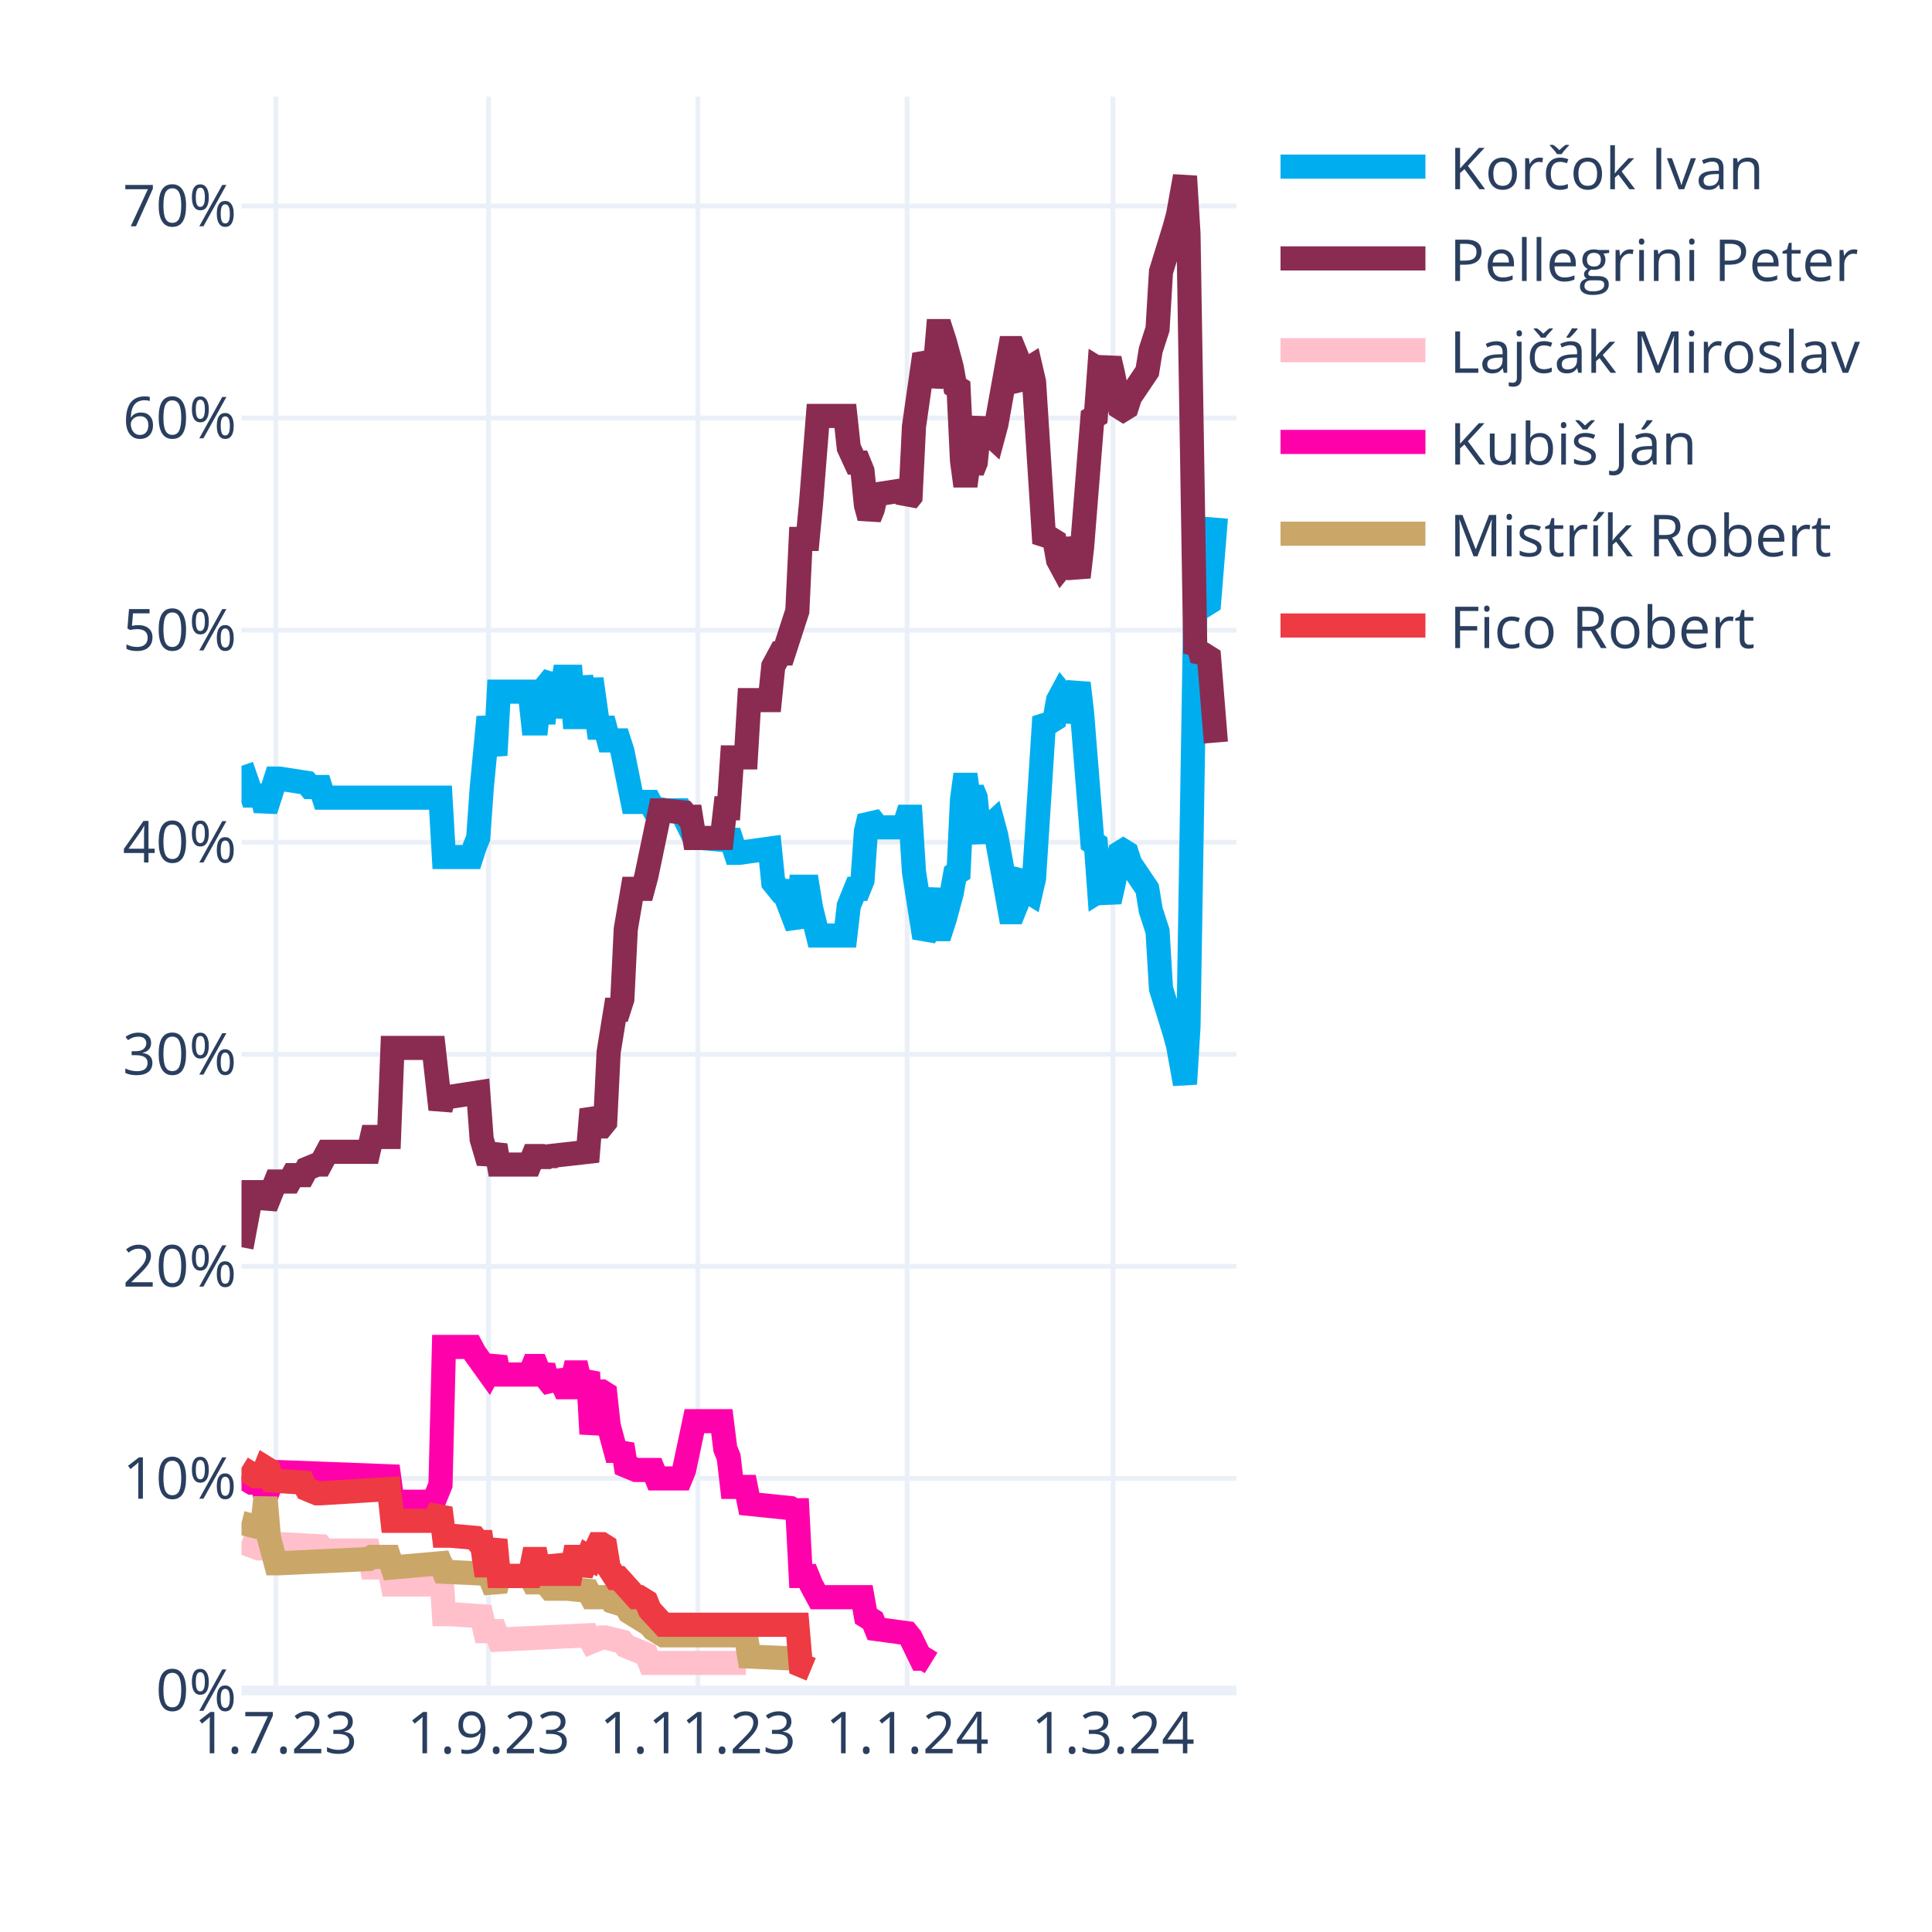
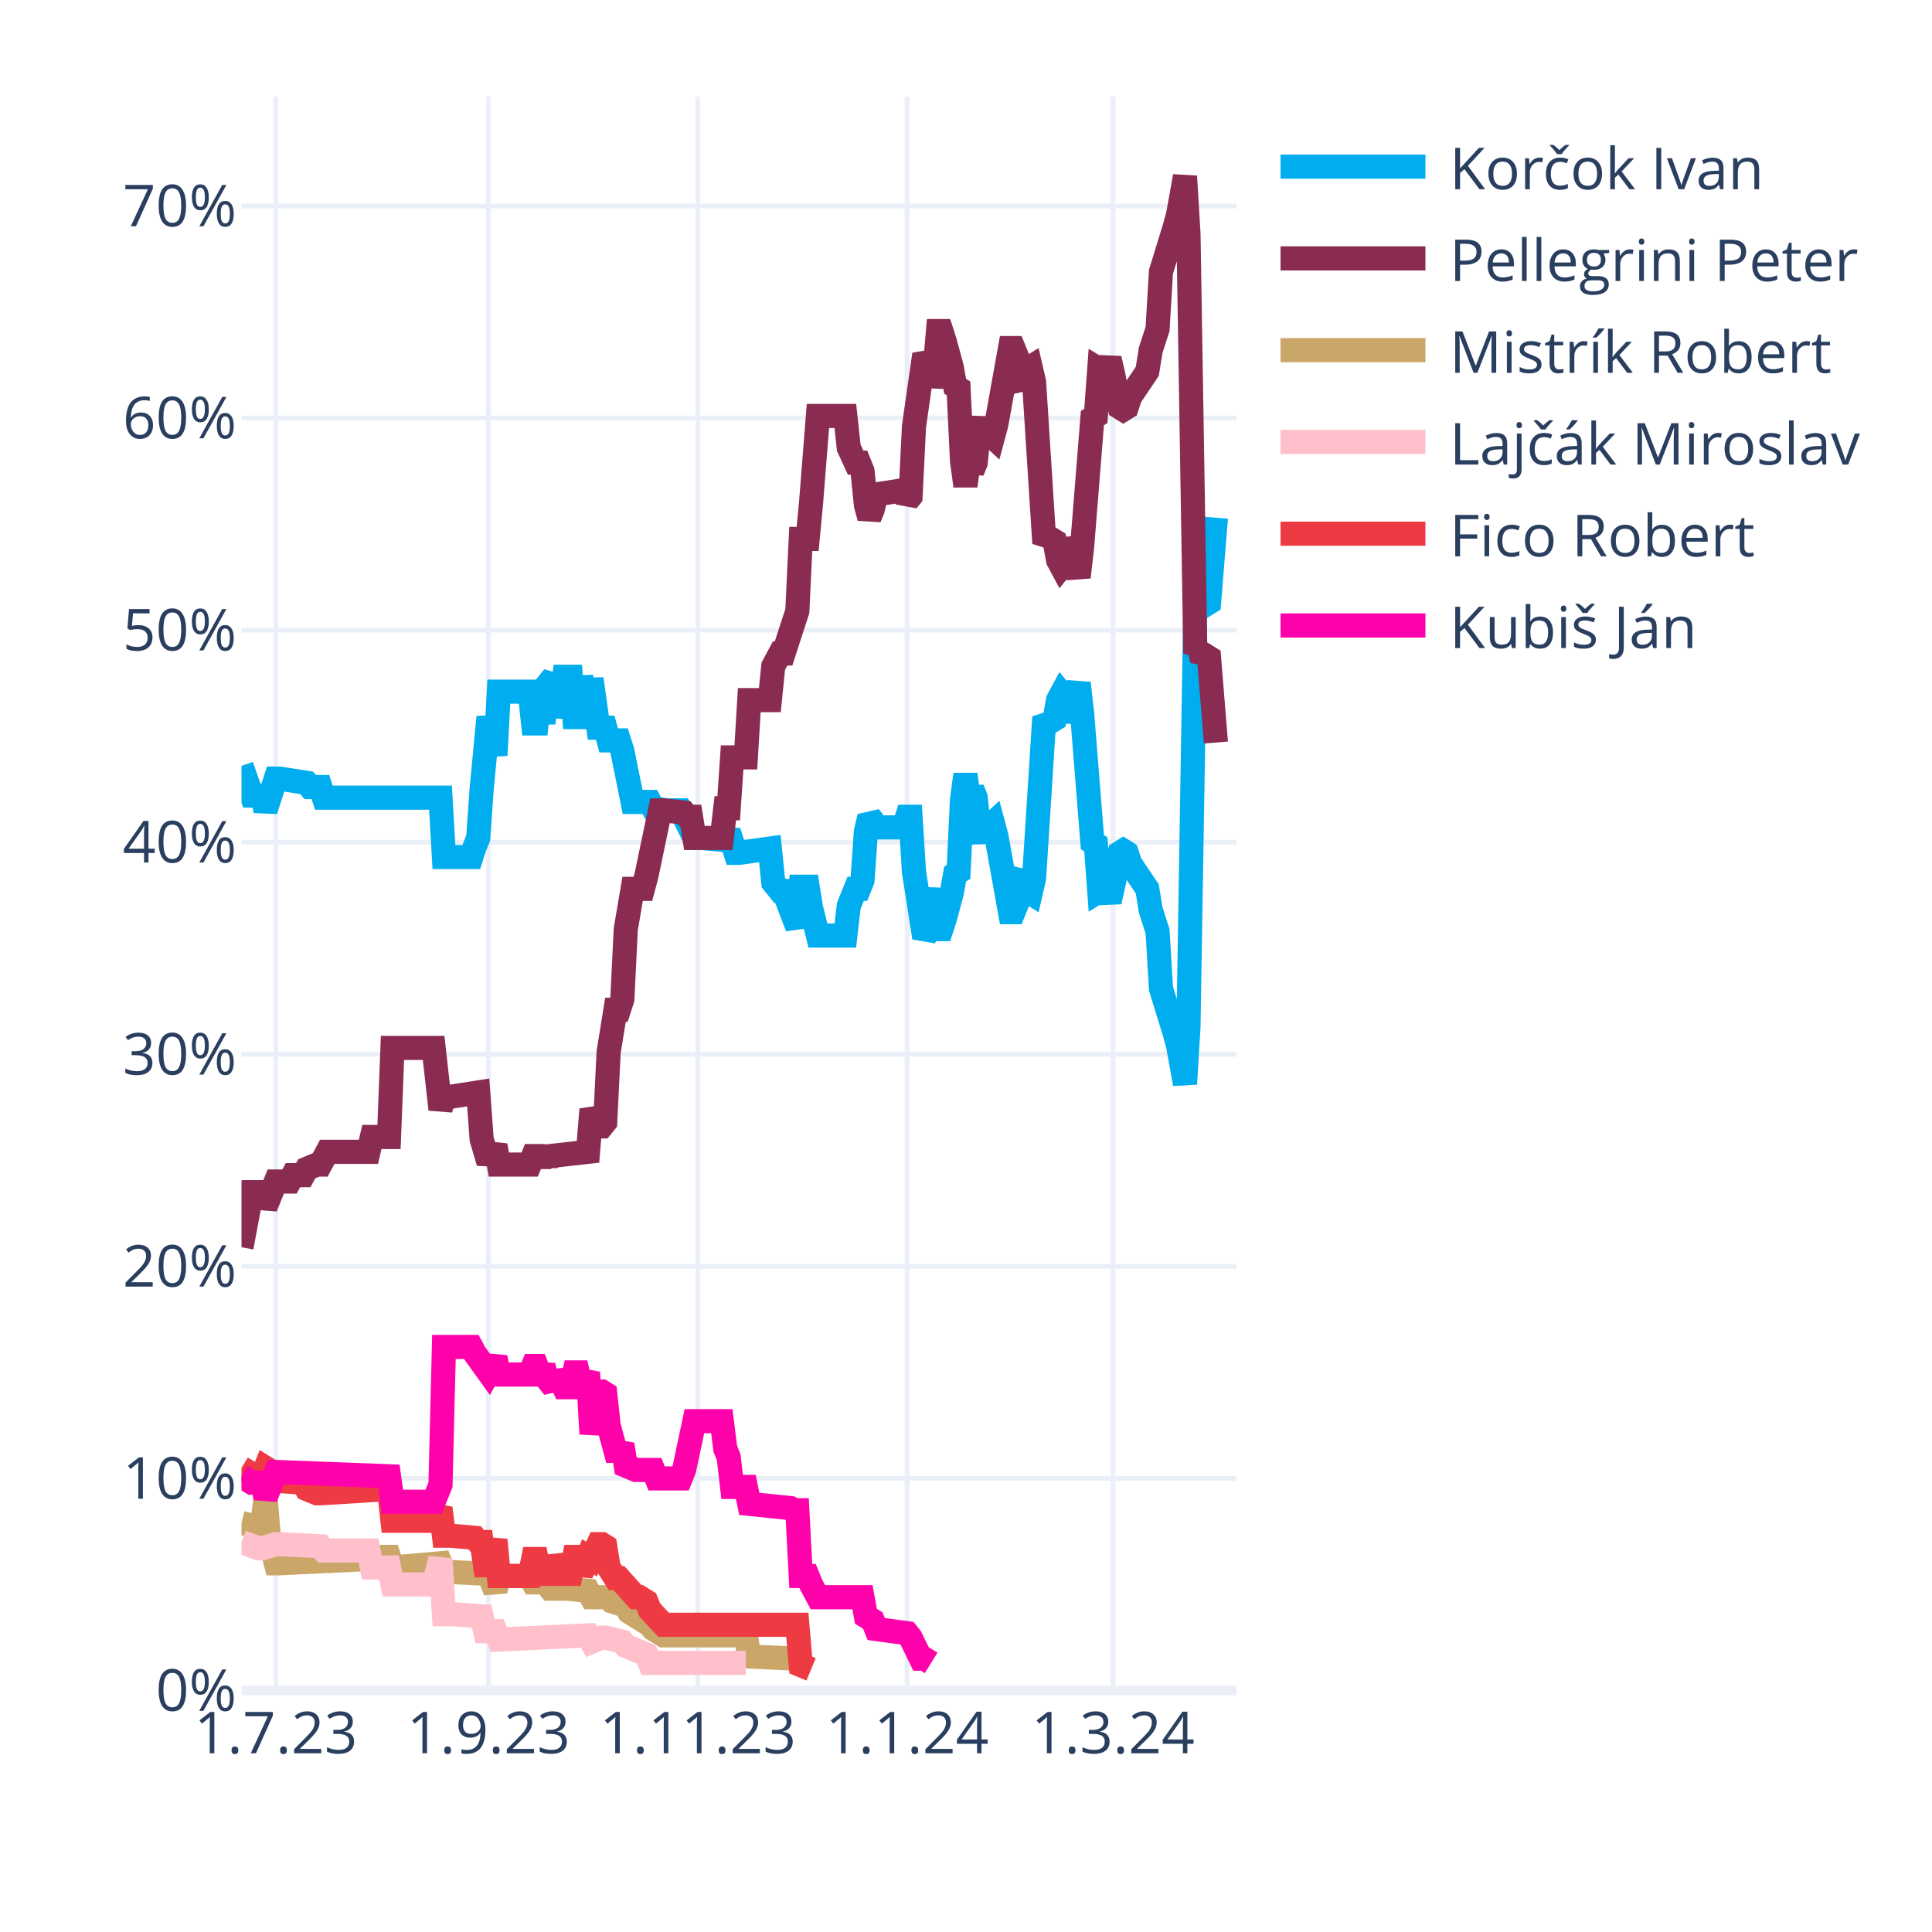
<svg xmlns="http://www.w3.org/2000/svg" class="main-svg" width="400" height="400" style="" viewBox="0 0 400 400">
  <rect x="0" y="0" width="400" height="400" style="fill: rgb(255, 255, 255); fill-opacity: 1;" />
-   <defs id="defs-4bb0e9">
+   <defs id="defs-7db60e">
    <g class="clips">
-       <clipPath id="clip4bb0e9xyplot" class="plotclip">
+       <clipPath id="clip7db60exyplot" class="plotclip">
        <rect width="206" height="330" />
      </clipPath>
-       <clipPath class="axesclip" id="clip4bb0e9x">
+       <clipPath class="axesclip" id="clip7db60ex">
        <rect x="50" y="0" width="206" height="400" />
      </clipPath>
-       <clipPath class="axesclip" id="clip4bb0e9y">
+       <clipPath class="axesclip" id="clip7db60ey">
        <rect x="0" y="20" width="400" height="330" />
      </clipPath>
-       <clipPath class="axesclip" id="clip4bb0e9xy">
+       <clipPath class="axesclip" id="clip7db60exy">
        <rect x="50" y="20" width="206" height="330" />
      </clipPath>
    </g>
    <g class="gradients" />
    <g class="patterns" />
  </defs>
  <g class="bglayer" />
  <g class="layer-below">
    <g class="imagelayer" />
    <g class="shapelayer" />
  </g>
  <g class="cartesianlayer">
    <g class="subplot xy">
      <g class="layer-subplot">
        <g class="shapelayer" />
        <g class="imagelayer" />
      </g>
      <g class="minor-gridlayer">
        <g class="x" />
        <g class="y" />
      </g>
      <g class="gridlayer">
        <g class="x">
          <path class="xgrid crisp" transform="translate(57.1,0)" d="M0,20v330" style="stroke: rgb(235, 240, 248); stroke-opacity: 1; stroke-width: 1px;" />
          <path class="xgrid crisp" transform="translate(101.14,0)" d="M0,20v330" style="stroke: rgb(235, 240, 248); stroke-opacity: 1; stroke-width: 1px;" />
          <path class="xgrid crisp" transform="translate(144.48,0)" d="M0,20v330" style="stroke: rgb(235, 240, 248); stroke-opacity: 1; stroke-width: 1px;" />
          <path class="xgrid crisp" transform="translate(187.81,0)" d="M0,20v330" style="stroke: rgb(235, 240, 248); stroke-opacity: 1; stroke-width: 1px;" />
          <path class="xgrid crisp" transform="translate(230.43,0)" d="M0,20v330" style="stroke: rgb(235, 240, 248); stroke-opacity: 1; stroke-width: 1px;" />
        </g>
        <g class="y">
          <path class="ygrid crisp" transform="translate(0,306.09)" d="M50,0h206" style="stroke: rgb(235, 240, 248); stroke-opacity: 1; stroke-width: 1px;" />
          <path class="ygrid crisp" transform="translate(0,262.18)" d="M50,0h206" style="stroke: rgb(235, 240, 248); stroke-opacity: 1; stroke-width: 1px;" />
          <path class="ygrid crisp" transform="translate(0,218.28)" d="M50,0h206" style="stroke: rgb(235, 240, 248); stroke-opacity: 1; stroke-width: 1px;" />
          <path class="ygrid crisp" transform="translate(0,174.37)" d="M50,0h206" style="stroke: rgb(235, 240, 248); stroke-opacity: 1; stroke-width: 1px;" />
          <path class="ygrid crisp" transform="translate(0,130.46)" d="M50,0h206" style="stroke: rgb(235, 240, 248); stroke-opacity: 1; stroke-width: 1px;" />
          <path class="ygrid crisp" transform="translate(0,86.55)" d="M50,0h206" style="stroke: rgb(235, 240, 248); stroke-opacity: 1; stroke-width: 1px;" />
          <path class="ygrid crisp" transform="translate(0,42.65)" d="M50,0h206" style="stroke: rgb(235, 240, 248); stroke-opacity: 1; stroke-width: 1px;" />
        </g>
      </g>
      <g class="zerolinelayer">
        <path class="yzl zl crisp" transform="translate(0,350)" d="M50,0h206" style="stroke: rgb(235, 240, 248); stroke-opacity: 1; stroke-width: 2px;" />
      </g>
      <g class="layer-between">
        <g class="shapelayer" />
        <g class="imagelayer" />
      </g>
      <path class="xlines-below" />
      <path class="ylines-below" />
      <g class="overlines-below" />
      <g class="xaxislayer-below" />
      <g class="yaxislayer-below" />
      <g class="overaxes-below" />
      <g class="overplot">
-         <g class="xy" transform="translate(50,20)" clip-path="url(#clip4bb0e9xyplot)">
+         <g class="xy" transform="translate(50,20)" clip-path="url(#clip7db60exyplot)">
          <g class="scatterlayer mlayer">
-             <g class="trace scatter tracef95982" style="stroke-miterlimit: 2; opacity: 1;">
+             <g class="trace scatter trace796a82" style="stroke-miterlimit: 2; opacity: 1;">
              <g class="fills" />
              <g class="errorbars" />
              <g class="lines">
                <path class="js-line" d="M0,138.56L2.13,144.71L2.84,144.71L4.26,144.71L4.97,147.78L7.1,141.2L7.81,141.2L13.5,142.08L14.21,142.95L16.34,142.95L17.05,145.15L41.2,145.15L41.91,157.44L47.59,157.44L48.3,155.25L49.01,153.49L49.72,143.39L51.14,128.46L51.86,132.42L52.57,136.37L53.28,123.2L59.67,123.2L60.38,129.78L61.09,129.78L61.8,123.2L62.51,129.78L63.22,121.88L64.64,120.12L65.35,128.46L66.77,120.12L67.48,120.12L68.19,120.12L68.9,128.46L69.61,128.46L70.32,120.12L71.74,128.46L72.46,120.56L73.88,130.66L74.59,130.66L75.3,130.66L76.01,133.29L78.14,133.29L78.85,135.49L80.98,146.03L81.69,146.03L84.53,146.03L85.24,147.34L88.08,147.78L88.79,147.78L90.92,147.78L91.63,149.1L93.77,153.49L95.19,153.49L100.16,153.93L100.87,152.17L102.29,156.57L103,156.57L109.39,155.69L110.1,162.71L111.52,164.47L112.23,164.47L115.08,171.93L115.79,163.59L117.21,163.59L117.92,167.98L119.34,173.69L120.05,173.69L125.02,173.69L125.73,167.54L127.15,164.03L127.86,164.03L128.57,162.27L129.28,152.17L129.99,149.1L130.7,149.98L131.41,151.3L137.1,151.3L137.81,149.1L138.52,149.1L139.23,160.52L141.36,174.13L142.07,172.81L143.49,164.03L144.2,172.37L144.91,172.37L145.62,170.18L147.04,164.91L147.75,160.96L148.46,160.52L149.17,145.59L149.88,140.32L150.59,145.59L151.3,143.39L152.01,145.15L152.72,152.17L153.43,153.93L154.14,151.74L155.57,150.42L156.28,153.05L159.12,168.86L159.83,168.86L160.54,167.1L161.25,161.83L161.96,160.96L162.67,164.47L163.38,164.91L164.09,161.83L166.22,128.46L166.93,129.34L167.64,129.34L168.35,128.9L169.06,124.95L169.77,123.63L170.48,124.51L171.19,129.34L173.32,121.44L174.03,127.59L176.17,154.37L176.88,154.81L177.59,164.47L178.3,164.03L179.01,164.47L179.72,166.66L180.43,163.59L181.85,156.57L182.56,156.13L183.27,156.57L183.98,158.76L187.53,164.03L188.24,168.42L189.66,172.81L190.37,184.67L193.21,193.89L193.92,196.52L195.34,204.42L196.06,192.57L197.48,105.63L198.19,106.95L198.9,104.32L199.61,105.19L200.32,104.75L201.74,87.19" style="vector-effect: none; fill: none; stroke: rgb(0, 174, 239); stroke-opacity: 1; stroke-width: 5px; opacity: 1;" />
              </g>
              <g class="points" />
              <g class="text" />
            </g>
-             <g class="trace scatter trace651b90" style="stroke-miterlimit: 2; opacity: 1;">
+             <g class="trace scatter tracefba182" style="stroke-miterlimit: 2; opacity: 1;">
              <g class="fills" />
              <g class="errorbars" />
              <g class="lines">
                <path class="js-line" d="M0,238.23L2.13,226.82L2.84,226.82L4.26,226.82L4.97,229.89L7.1,224.62L7.81,224.62L9.94,224.62L10.66,223.3L12.79,223.3L13.5,221.99L15.63,221.11L16.34,221.11L17.76,218.47L18.47,218.47L26.28,218.47L26.99,215.4L30.54,215.4L31.26,196.96L39.78,196.96L41.2,209.69L41.91,207.06L43.33,207.06L49.01,206.18L49.72,215.84L51.14,220.67L51.86,218.91L52.57,217.16L53.28,221.11L59.67,221.11L60.38,219.35L61.09,219.35L61.8,221.11L62.51,219.35L63.22,220.67L63.93,219.35L71.74,218.47L72.46,209.69L73.88,213.21L74.59,213.21L75.3,212.33L76.01,197.84L77.43,189.06L78.14,189.06L78.85,186.86L79.56,172.37L80.98,164.03L81.69,164.03L83.11,164.03L83.82,161.39L86.66,147.78L87.37,147.78L91.63,148.22L92.34,149.1L93.06,149.1L93.77,153.49L99.45,153.49L100.16,147.34L100.87,147.34L101.58,136.81L104.42,136.81L105.13,124.95L109.39,124.95L110.1,117.93L111.52,115.29L112.23,115.29L115.08,106.51L115.79,91.58L117.21,91.58L117.92,84.12L119.34,66.12L120.05,66.12L125.02,66.12L125.73,72.7L127.15,75.78L127.86,75.78L128.57,77.53L129.28,84.56L129.99,87.19L130.7,85.43L131.41,82.36L137.1,81.48L137.81,83.68L138.52,82.8L139.23,68.31L141.36,53.38L142.07,54.7L142.78,59.97L143.49,56.89L144.2,48.55L144.91,48.55L145.62,50.75L147.04,56.02L147.75,59.97L148.46,60.41L149.17,75.34L149.88,80.61L150.59,75.34L151.3,77.53L152.01,75.78L152.72,68.75L153.43,66.99L154.14,69.19L155.57,70.51L156.28,67.87L159.12,52.07L159.83,52.07L160.54,53.82L161.25,59.09L161.96,59.97L162.67,56.46L163.38,56.02L164.09,59.09L166.22,92.46L166.93,91.58L167.64,91.58L168.35,92.02L169.06,95.97L169.77,97.29L170.48,96.41L171.19,91.58L173.32,99.49L174.03,93.34L176.17,66.55L176.88,66.12L177.59,56.46L178.3,56.89L179.01,56.46L179.72,54.26L180.43,57.33L181.85,64.36L182.56,64.8L183.27,64.36L183.98,62.16L187.53,56.89L188.24,52.5L189.66,48.11L190.37,36.26L193.21,27.04L193.92,24.4L195.34,16.5L196.06,28.36L197.48,115.29L198.19,113.97L198.9,116.61L199.61,115.73L200.32,116.17L201.74,133.73" style="vector-effect: none; fill: none; stroke: rgb(138, 44, 81); stroke-opacity: 1; stroke-width: 5px; opacity: 1;" />
              </g>
              <g class="points" />
              <g class="text" />
            </g>
-             <g class="trace scatter trace88d38b" style="stroke-miterlimit: 2; opacity: 1;">
+             <g class="trace scatter trace15e4e9" style="stroke-miterlimit: 2; opacity: 1;">
+               <g class="fills" />
+               <g class="errorbars" />
+               <g class="lines">
+                 <path class="js-line" d="M0,295.31L3.55,296.19L4.26,296.19L4.97,290.04L5.68,298.39L7.1,303.66L7.81,303.66L26.28,302.78L26.99,302.34L30.54,302.34L31.26,304.53L41.2,303.66L41.91,305.41L51.14,305.85L51.86,307.61L52.57,309.36L53.28,306.29L59.67,306.29L60.38,307.61L61.09,307.61L61.8,306.29L63.93,308.92L64.64,308.92L66.77,308.92L67.48,308.92L71.74,309.36L72.46,310.68L76.01,310.68L76.72,311.56L79.56,312.44L80.27,313.75L84.53,316.39L85.24,317.27L87.37,318.58L88.08,318.58L104.42,318.58L105.13,322.97L115.08,323.41L115.79,324.73L117.92,325.61" style="vector-effect: none; fill: none; stroke: rgb(202, 166, 105); stroke-opacity: 1; stroke-width: 5px; opacity: 1;" />
+               </g>
+               <g class="points" />
+               <g class="text" />
+             </g>
+             <g class="trace scatter traceb54759" style="stroke-miterlimit: 2; opacity: 1;">
              <g class="fills" />
              <g class="errorbars" />
              <g class="lines">
                <path class="js-line" d="M0,299.26L3.55,300.58L4.26,300.58L7.1,299.7L7.81,299.7L16.34,300.14L17.05,301.02L26.28,301.02L26.99,304.53L30.54,304.53L31.26,308.05L39.78,308.05L41.2,302.78L41.91,314.19L43.33,314.19L49.72,314.63L50.43,317.71L52.57,317.71L53.28,319.46L71.74,318.58L72.46,319.9L74.59,319.02L75.3,319.02L78.85,319.9L79.56,320.78L83.82,322.54L84.53,324.29L104.42,324.29" style="vector-effect: none; fill: none; stroke: rgb(255, 192, 203); stroke-opacity: 1; stroke-width: 5px; opacity: 1;" />
              </g>
              <g class="points" />
              <g class="text" />
            </g>
-             <g class="trace scatter traced60699" style="stroke-miterlimit: 2; opacity: 1;">
+             <g class="trace scatter traced006eb" style="stroke-miterlimit: 2; opacity: 1;">
+               <g class="fills" />
+               <g class="errorbars" />
+               <g class="lines">
+                 <path class="js-line" d="M0,283.9L2.84,285.65L3.55,285.65L4.26,285.65L4.97,283.9L5.68,284.34L6.39,286.53L12.79,286.97L13.5,288.29L15.63,289.17L16.34,289.17L30.54,288.29L31.26,294.87L39.78,294.87L41.2,292.24L41.91,297.95L43.33,297.95L48.3,298.39L49.01,299.26L49.72,299.26L50.43,304.09L51.14,304.09L51.86,301.46L52.57,298.83L53.28,306.29L59.67,306.29L60.38,302.78L61.09,302.78L61.8,306.29L62.51,302.78L63.22,305.85L64.64,305.85L65.35,302.34L66.77,305.85L67.48,305.85L68.19,305.85L68.9,302.34L69.61,302.34L70.32,305.85L71.74,302.34L72.46,302.78L73.88,299.7L74.59,299.7L75.3,300.14L76.01,304.53L77.43,306.73L78.14,306.73L81.69,310.68L82.4,310.68L83.82,311.56L84.53,313.32L87.37,316.39L88.08,316.39L115.08,316.39L115.79,324.73L117.92,325.61" style="vector-effect: none; fill: none; stroke: rgb(238, 58, 67); stroke-opacity: 1; stroke-width: 5px; opacity: 1;" />
+               </g>
+               <g class="points" />
+               <g class="text" />
+             </g>
+             <g class="trace scatter traced60a4a" style="stroke-miterlimit: 2; opacity: 1;">
              <g class="fills" />
              <g class="errorbars" />
              <g class="lines">
                <path class="js-line" d="M0,285.65L2.13,286.97L2.84,286.97L4.26,286.97L4.97,290.04L7.1,284.78L7.81,284.78L30.54,285.65L31.26,290.92L39.78,290.92L41.2,287.41L41.91,258.87L43.33,258.87L47.59,258.87L48.3,260.19L51.14,264.14L51.86,262.82L52.57,261.07L53.28,264.58L59.67,264.58L60.38,262.82L61.09,262.82L61.8,264.58L62.51,262.82L63.22,265.46L64.64,267.21L65.35,264.14L66.77,267.21L67.48,267.21L68.19,267.21L68.9,264.14L69.61,264.14L70.32,267.21L71.74,264.14L72.46,276.87L73.88,268.09L74.59,268.09L75.3,268.53L76.01,275.12L77.43,280.38L78.14,280.38L78.85,279.07L79.56,283.46L81.69,284.34L82.4,284.34L85.24,284.34L85.95,286.09L90.92,286.09L91.63,284.34L93.77,274.24L95.19,274.24L99.45,274.24L100.16,279.95L100.87,281.7L101.58,287.85L104.42,287.85L105.13,291.36L113.66,292.24L114.37,292.68L115.08,292.68L115.79,306.29L117.21,306.29L117.92,308.05L119.34,310.68L120.05,310.68L128.57,310.68L129.28,314.63L130.7,315.51L131.41,317.27L137.81,318.14L138.52,319.02L140.65,323.41L141.36,323.41L142.78,324.29" style="vector-effect: none; fill: none; stroke: rgb(255, 1, 170); stroke-opacity: 1; stroke-width: 5px; opacity: 1;" />
-               </g>
-               <g class="points" />
-               <g class="text" />
-             </g>
-             <g class="trace scatter trace04635a" style="stroke-miterlimit: 2; opacity: 1;">
-               <g class="fills" />
-               <g class="errorbars" />
-               <g class="lines">
-                 <path class="js-line" d="M0,295.31L3.55,296.19L4.26,296.19L4.97,290.04L5.68,298.39L7.1,303.66L7.81,303.66L26.28,302.78L26.99,302.34L30.54,302.34L31.26,304.53L41.2,303.66L41.91,305.41L51.14,305.85L51.86,307.61L52.57,309.36L53.28,306.29L59.67,306.29L60.38,307.61L61.09,307.61L61.8,306.29L63.93,308.92L64.64,308.92L66.77,308.92L67.48,308.92L71.74,309.36L72.46,310.68L76.01,310.68L76.72,311.56L79.56,312.44L80.27,313.75L84.53,316.39L85.24,317.27L87.37,318.58L88.08,318.58L104.42,318.58L105.13,322.97L115.08,323.41L115.79,324.73L117.92,325.61" style="vector-effect: none; fill: none; stroke: rgb(202, 166, 105); stroke-opacity: 1; stroke-width: 5px; opacity: 1;" />
-               </g>
-               <g class="points" />
-               <g class="text" />
-             </g>
-             <g class="trace scatter trace598384" style="stroke-miterlimit: 2; opacity: 1;">
-               <g class="fills" />
-               <g class="errorbars" />
-               <g class="lines">
-                 <path class="js-line" d="M0,283.9L2.84,285.65L3.55,285.65L4.26,285.65L4.97,283.9L5.68,284.34L6.39,286.53L12.79,286.97L13.5,288.29L15.63,289.17L16.34,289.17L30.54,288.29L31.26,294.87L39.78,294.87L41.2,292.24L41.91,297.95L43.33,297.95L48.3,298.39L49.01,299.26L49.72,299.26L50.43,304.09L51.14,304.09L51.86,301.46L52.57,298.83L53.28,306.29L59.67,306.29L60.38,302.78L61.09,302.78L61.8,306.29L62.51,302.78L63.22,305.85L64.64,305.85L65.35,302.34L66.77,305.85L67.48,305.85L68.19,305.85L68.9,302.34L69.61,302.34L70.32,305.85L71.74,302.34L72.46,302.78L73.88,299.7L74.59,299.7L75.3,300.14L76.01,304.53L77.43,306.73L78.14,306.73L81.69,310.68L82.4,310.68L83.82,311.56L84.53,313.32L87.37,316.39L88.08,316.39L115.08,316.39L115.79,324.73L117.92,325.61" style="vector-effect: none; fill: none; stroke: rgb(238, 58, 67); stroke-opacity: 1; stroke-width: 5px; opacity: 1;" />
              </g>
              <g class="points" />
              <g class="text" />
            </g>
          </g>
        </g>
      </g>
      <path class="xlines-above crisp" d="M0,0" style="fill: none;" />
      <path class="ylines-above crisp" d="M0,0" style="fill: none;" />
      <g class="overlines-above" />
      <g class="xaxislayer-above">
        <g class="xtick">
          <text text-anchor="middle" x="0" y="363" transform="translate(57.1,0)" style="font-family: 'Open Sans', verdana, arial, sans-serif; font-size: 12px; fill: rgb(42, 63, 95); fill-opacity: 1; white-space: pre; opacity: 1;">1.7.23</text>
        </g>
        <g class="xtick">
          <text text-anchor="middle" x="0" y="363" style="font-family: 'Open Sans', verdana, arial, sans-serif; font-size: 12px; fill: rgb(42, 63, 95); fill-opacity: 1; white-space: pre; opacity: 1;" transform="translate(101.14,0)">1.9.23</text>
        </g>
        <g class="xtick">
          <text text-anchor="middle" x="0" y="363" style="font-family: 'Open Sans', verdana, arial, sans-serif; font-size: 12px; fill: rgb(42, 63, 95); fill-opacity: 1; white-space: pre; opacity: 1;" transform="translate(144.48,0)">1.11.23</text>
        </g>
        <g class="xtick">
          <text text-anchor="middle" x="0" y="363" style="font-family: 'Open Sans', verdana, arial, sans-serif; font-size: 12px; fill: rgb(42, 63, 95); fill-opacity: 1; white-space: pre; opacity: 1;" transform="translate(187.81,0)">1.1.24</text>
        </g>
        <g class="xtick">
          <text text-anchor="middle" x="0" y="363" style="font-family: 'Open Sans', verdana, arial, sans-serif; font-size: 12px; fill: rgb(42, 63, 95); fill-opacity: 1; white-space: pre; opacity: 1;" transform="translate(230.43,0)">1.3.24</text>
        </g>
      </g>
      <g class="yaxislayer-above">
        <g class="ytick">
          <text text-anchor="end" x="49" y="4.2" transform="translate(0,350)" style="font-family: 'Open Sans', verdana, arial, sans-serif; font-size: 12px; fill: rgb(42, 63, 95); fill-opacity: 1; white-space: pre; opacity: 1;">0%</text>
        </g>
        <g class="ytick">
          <text text-anchor="end" x="49" y="4.2" style="font-family: 'Open Sans', verdana, arial, sans-serif; font-size: 12px; fill: rgb(42, 63, 95); fill-opacity: 1; white-space: pre; opacity: 1;" transform="translate(0,306.09)">10%</text>
        </g>
        <g class="ytick">
          <text text-anchor="end" x="49" y="4.2" style="font-family: 'Open Sans', verdana, arial, sans-serif; font-size: 12px; fill: rgb(42, 63, 95); fill-opacity: 1; white-space: pre; opacity: 1;" transform="translate(0,262.18)">20%</text>
        </g>
        <g class="ytick">
          <text text-anchor="end" x="49" y="4.2" style="font-family: 'Open Sans', verdana, arial, sans-serif; font-size: 12px; fill: rgb(42, 63, 95); fill-opacity: 1; white-space: pre; opacity: 1;" transform="translate(0,218.28)">30%</text>
        </g>
        <g class="ytick">
          <text text-anchor="end" x="49" y="4.2" style="font-family: 'Open Sans', verdana, arial, sans-serif; font-size: 12px; fill: rgb(42, 63, 95); fill-opacity: 1; white-space: pre; opacity: 1;" transform="translate(0,174.37)">40%</text>
        </g>
        <g class="ytick">
          <text text-anchor="end" x="49" y="4.2" style="font-family: 'Open Sans', verdana, arial, sans-serif; font-size: 12px; fill: rgb(42, 63, 95); fill-opacity: 1; white-space: pre; opacity: 1;" transform="translate(0,130.46)">50%</text>
        </g>
        <g class="ytick">
          <text text-anchor="end" x="49" y="4.2" style="font-family: 'Open Sans', verdana, arial, sans-serif; font-size: 12px; fill: rgb(42, 63, 95); fill-opacity: 1; white-space: pre; opacity: 1;" transform="translate(0,86.55)">60%</text>
        </g>
        <g class="ytick">
          <text text-anchor="end" x="49" y="4.2" style="font-family: 'Open Sans', verdana, arial, sans-serif; font-size: 12px; fill: rgb(42, 63, 95); fill-opacity: 1; white-space: pre; opacity: 1;" transform="translate(0,42.65)">70%</text>
        </g>
      </g>
      <g class="overaxes-above" />
    </g>
  </g>
  <g class="polarlayer" />
  <g class="smithlayer" />
  <g class="ternarylayer" />
  <g class="geolayer" />
  <g class="funnelarealayer" />
  <g class="pielayer" />
  <g class="iciclelayer" />
  <g class="treemaplayer" />
  <g class="sunburstlayer" />
  <g class="glimages" />
-   <defs id="topdefs-4bb0e9">
+   <defs id="topdefs-7db60e">
    <g class="clips" />
-     <clipPath id="legend4bb0e9">
+     <clipPath id="legend7db60e">
      <rect width="128" height="124" x="0" y="0" />
    </clipPath>
  </defs>
  <g class="layer-above">
    <g class="imagelayer" />
    <g class="shapelayer" />
  </g>
  <g class="infolayer">
    <g class="legend" pointer-events="all" transform="translate(260.12,20)">
      <rect class="bg" shape-rendering="crispEdges" width="128" height="124" x="0" y="0" style="stroke: rgb(68, 68, 68); stroke-opacity: 1; fill: rgb(255, 255, 255); fill-opacity: 1; stroke-width: 0px;" />
-       <g class="scrollbox" transform="" clip-path="url(#legend4bb0e9)">
+       <g class="scrollbox" transform="" clip-path="url(#legend7db60e)">
        <g class="groups">
          <g class="traces" transform="translate(0,14.5)" style="opacity: 1;">
            <text class="legendtext" text-anchor="start" x="40" y="4.68" style="font-family: 'Open Sans', verdana, arial, sans-serif; font-size: 12px; fill: rgb(42, 63, 95); fill-opacity: 1; white-space: pre;">Korčok Ivan</text>
            <g class="layers" style="opacity: 1;">
              <g class="legendfill" />
              <g class="legendlines">
                <path class="js-line" d="M5,0h30" style="fill: none; stroke: rgb(0, 174, 239); stroke-opacity: 1; stroke-width: 5px;" />
              </g>
              <g class="legendsymbols">
                <g class="legendpoints" />
              </g>
            </g>
            <rect class="legendtoggle" x="0" y="-9.5" width="122.703" height="19" style="fill: rgb(0, 0, 0); fill-opacity: 0;" />
          </g>
          <g class="traces" transform="translate(0,33.5)" style="opacity: 1;">
            <text class="legendtext" text-anchor="start" x="40" y="4.68" style="font-family: 'Open Sans', verdana, arial, sans-serif; font-size: 12px; fill: rgb(42, 63, 95); fill-opacity: 1; white-space: pre;">Pellegrini Peter</text>
            <g class="layers" style="opacity: 1;">
              <g class="legendfill" />
              <g class="legendlines">
                <path class="js-line" d="M5,0h30" style="fill: none; stroke: rgb(138, 44, 81); stroke-opacity: 1; stroke-width: 5px;" />
              </g>
              <g class="legendsymbols">
                <g class="legendpoints" />
              </g>
            </g>
            <rect class="legendtoggle" x="0" y="-9.5" width="122.703" height="19" style="fill: rgb(0, 0, 0); fill-opacity: 0;" />
          </g>
          <g class="traces" transform="translate(0,52.5)" style="opacity: 1;">
+             <text class="legendtext" text-anchor="start" x="40" y="4.68" style="font-family: 'Open Sans', verdana, arial, sans-serif; font-size: 12px; fill: rgb(42, 63, 95); fill-opacity: 1; white-space: pre;">Mistrík Robert</text>
+             <g class="layers" style="opacity: 1;">
+               <g class="legendfill" />
+               <g class="legendlines">
+                 <path class="js-line" d="M5,0h30" style="fill: none; stroke: rgb(202, 166, 105); stroke-opacity: 1; stroke-width: 5px;" />
+               </g>
+               <g class="legendsymbols">
+                 <g class="legendpoints" />
+               </g>
+             </g>
+             <rect class="legendtoggle" x="0" y="-9.5" width="122.703" height="19" style="fill: rgb(0, 0, 0); fill-opacity: 0;" />
+           </g>
+           <g class="traces" transform="translate(0,71.5)" style="opacity: 1;">
            <text class="legendtext" text-anchor="start" x="40" y="4.68" style="font-family: 'Open Sans', verdana, arial, sans-serif; font-size: 12px; fill: rgb(42, 63, 95); fill-opacity: 1; white-space: pre;">Lajčák Miroslav</text>
            <g class="layers" style="opacity: 1;">
              <g class="legendfill" />
              <g class="legendlines">
                <path class="js-line" d="M5,0h30" style="fill: none; stroke: rgb(255, 192, 203); stroke-opacity: 1; stroke-width: 5px;" />
              </g>
              <g class="legendsymbols">
                <g class="legendpoints" />
              </g>
            </g>
            <rect class="legendtoggle" x="0" y="-9.5" width="122.703" height="19" style="fill: rgb(0, 0, 0); fill-opacity: 0;" />
          </g>
-           <g class="traces" transform="translate(0,71.5)" style="opacity: 1;">
+           <g class="traces" transform="translate(0,90.5)" style="opacity: 1;">
+             <text class="legendtext" text-anchor="start" x="40" y="4.68" style="font-family: 'Open Sans', verdana, arial, sans-serif; font-size: 12px; fill: rgb(42, 63, 95); fill-opacity: 1; white-space: pre;">Fico Robert</text>
+             <g class="layers" style="opacity: 1;">
+               <g class="legendfill" />
+               <g class="legendlines">
+                 <path class="js-line" d="M5,0h30" style="fill: none; stroke: rgb(238, 58, 67); stroke-opacity: 1; stroke-width: 5px;" />
+               </g>
+               <g class="legendsymbols">
+                 <g class="legendpoints" />
+               </g>
+             </g>
+             <rect class="legendtoggle" x="0" y="-9.5" width="122.703" height="19" style="fill: rgb(0, 0, 0); fill-opacity: 0;" />
+           </g>
+           <g class="traces" transform="translate(0,109.5)" style="opacity: 1;">
            <text class="legendtext" text-anchor="start" x="40" y="4.68" style="font-family: 'Open Sans', verdana, arial, sans-serif; font-size: 12px; fill: rgb(42, 63, 95); fill-opacity: 1; white-space: pre;">Kubiš Ján</text>
            <g class="layers" style="opacity: 1;">
              <g class="legendfill" />
              <g class="legendlines">
                <path class="js-line" d="M5,0h30" style="fill: none; stroke: rgb(255, 1, 170); stroke-opacity: 1; stroke-width: 5px;" />
-               </g>
-               <g class="legendsymbols">
-                 <g class="legendpoints" />
-               </g>
-             </g>
-             <rect class="legendtoggle" x="0" y="-9.5" width="122.703" height="19" style="fill: rgb(0, 0, 0); fill-opacity: 0;" />
-           </g>
-           <g class="traces" transform="translate(0,90.5)" style="opacity: 1;">
-             <text class="legendtext" text-anchor="start" x="40" y="4.68" style="font-family: 'Open Sans', verdana, arial, sans-serif; font-size: 12px; fill: rgb(42, 63, 95); fill-opacity: 1; white-space: pre;">Mistrík Robert</text>
-             <g class="layers" style="opacity: 1;">
-               <g class="legendfill" />
-               <g class="legendlines">
-                 <path class="js-line" d="M5,0h30" style="fill: none; stroke: rgb(202, 166, 105); stroke-opacity: 1; stroke-width: 5px;" />
-               </g>
-               <g class="legendsymbols">
-                 <g class="legendpoints" />
-               </g>
-             </g>
-             <rect class="legendtoggle" x="0" y="-9.5" width="122.703" height="19" style="fill: rgb(0, 0, 0); fill-opacity: 0;" />
-           </g>
-           <g class="traces" transform="translate(0,109.5)" style="opacity: 1;">
-             <text class="legendtext" text-anchor="start" x="40" y="4.68" style="font-family: 'Open Sans', verdana, arial, sans-serif; font-size: 12px; fill: rgb(42, 63, 95); fill-opacity: 1; white-space: pre;">Fico Robert</text>
-             <g class="layers" style="opacity: 1;">
-               <g class="legendfill" />
-               <g class="legendlines">
-                 <path class="js-line" d="M5,0h30" style="fill: none; stroke: rgb(238, 58, 67); stroke-opacity: 1; stroke-width: 5px;" />
              </g>
              <g class="legendsymbols">
                <g class="legendpoints" />
              </g>
            </g>
            <rect class="legendtoggle" x="0" y="-9.5" width="122.703" height="19" style="fill: rgb(0, 0, 0); fill-opacity: 0;" />
          </g>
        </g>
      </g>
      <rect class="scrollbar" rx="20" ry="3" width="0" height="0" x="0" y="0" style="fill: rgb(128, 139, 164); fill-opacity: 1;" />
    </g>
    <g class="g-gtitle" />
    <g class="g-xtitle" />
    <g class="g-ytitle" />
  </g>
</svg>
